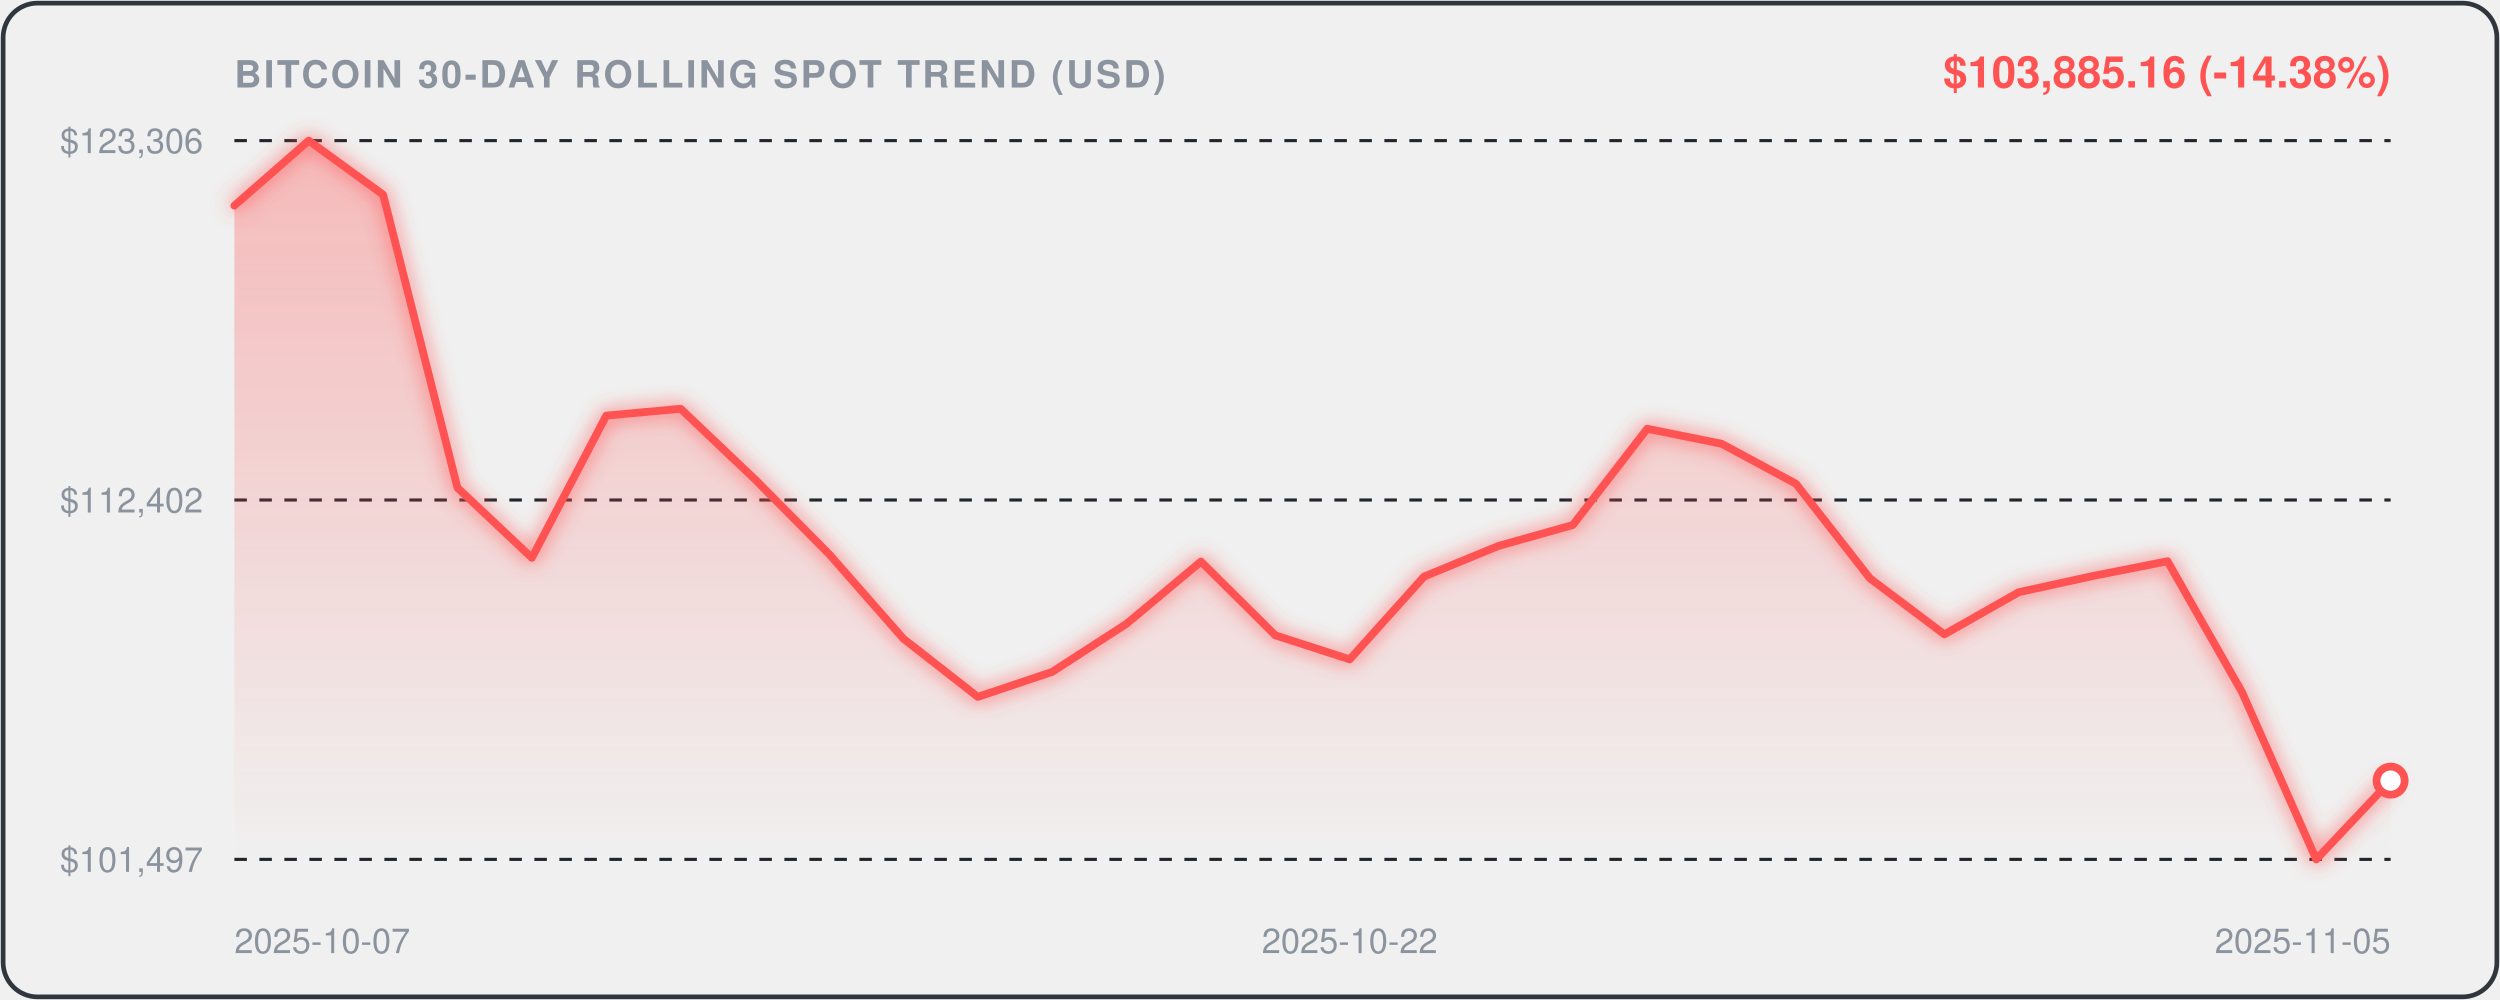
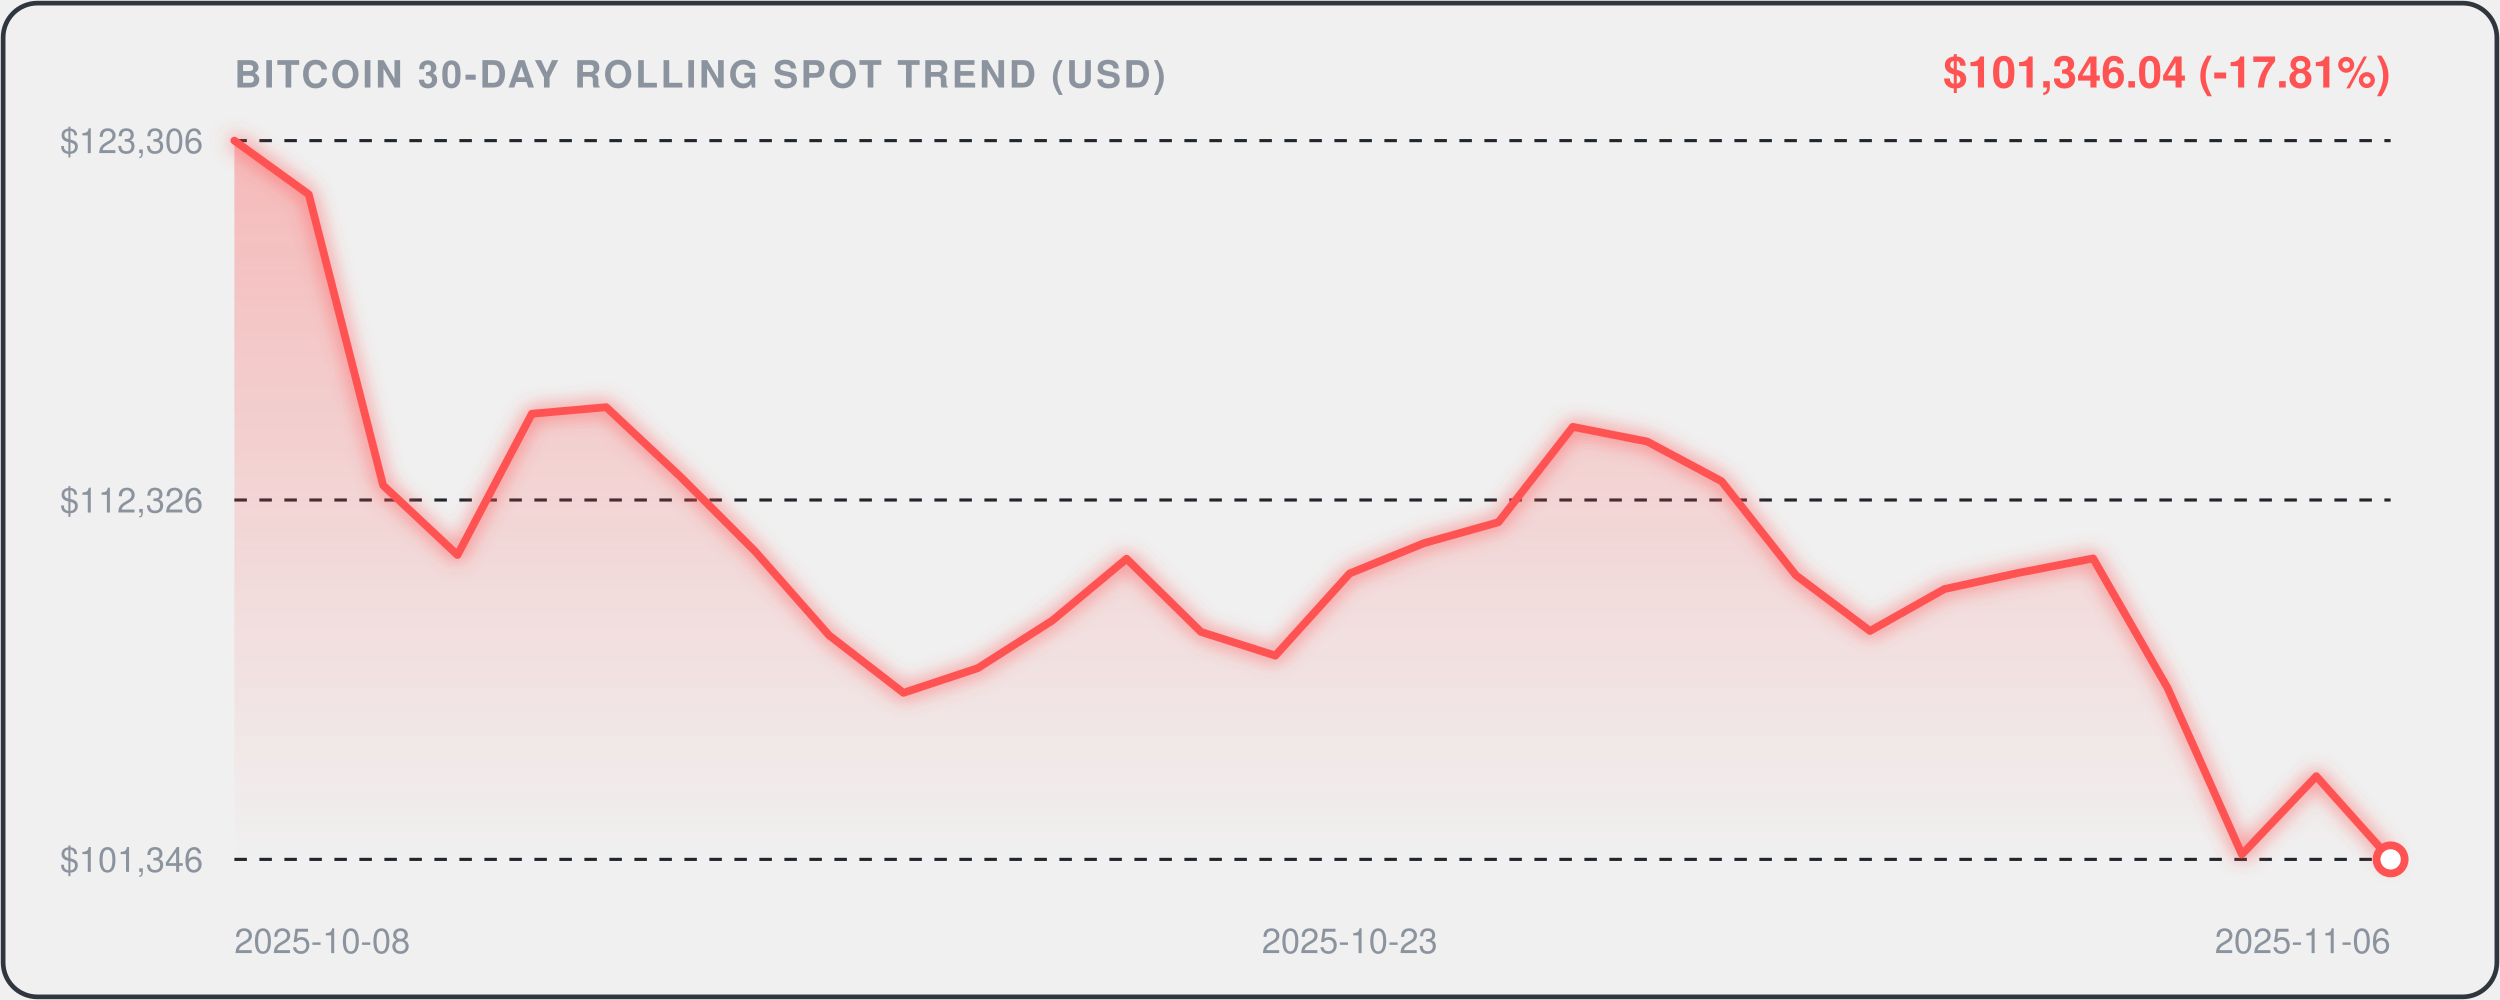
<svg xmlns="http://www.w3.org/2000/svg" viewBox="0 0 800 320" width="100%" height="100%" style="background:#0d1117;border-radius:12px;font-family:-apple-system,BlinkMacSystemFont,'Segoe UI',Helvetica,Arial,sans-serif;">
  <defs>
    <linearGradient id="areaGrad" x1="0" y1="0" x2="0" y2="1">
      <stop offset="0%" stop-color="rgba(255, 82, 82, 0.35)" />
      <stop offset="100%" stop-color="rgba(255, 82, 82, 0.0)" />
    </linearGradient>
    <filter id="glow" x="-20%" y="-20%" width="140%" height="140%">
      <feGaussianBlur stdDeviation="3" result="blur" />
      <feComposite in="SourceGraphic" in2="blur" operator="over" />
    </filter>
  </defs>
  <rect x="1" y="1" width="798" height="318" rx="11" fill="none" stroke="#30363d" stroke-width="1.5" />
  <text x="75" y="28" fill="#8b949e" font-size="12" font-weight="600" letter-spacing="0.8">BITCOIN 30-DAY ROLLING SPOT TREND (USD)</text>
-   <text x="765" y="28" text-anchor="end" fill="#FF5252" font-size="14" font-weight="700">$103,885.16 (-14.38%)</text>
+   <text x="765" y="28" text-anchor="end" fill="#FF5252" font-size="14" font-weight="700">$101,346.04 (-17.81%)</text>
  <line x1="75" y1="45" x2="765" y2="45" stroke="#21262d" stroke-width="1" stroke-dasharray="4,4" />
  <text x="65" y="49" text-anchor="end" fill="#8b949e" font-size="11">$123,306</text>
  <line x1="75" y1="160.0" x2="765" y2="160.0" stroke="#21262d" stroke-width="1" stroke-dasharray="4,4" />
-   <text x="65" y="164.0" text-anchor="end" fill="#8b949e" font-size="11">$112,402</text>
+   <text x="65" y="164.0" text-anchor="end" fill="#8b949e" font-size="11">$112,326</text>
  <line x1="75" y1="275" x2="765" y2="275" stroke="#21262d" stroke-width="1" stroke-dasharray="4,4" />
-   <text x="65" y="279" text-anchor="end" fill="#8b949e" font-size="11">$101,497</text>
-   <path d="M 75.0,65.8 L 98.8,45.0 L 122.6,62.3 L 146.4,156.1 L 170.2,178.5 L 194.0,133.0 L 217.8,130.8 L 241.6,153.4 L 265.3,177.3 L 289.1,204.4 L 312.9,223.0 L 336.7,215.0 L 360.5,199.6 L 384.3,179.7 L 408.1,203.3 L 431.9,211.0 L 455.7,184.5 L 479.5,174.7 L 503.3,168.0 L 527.1,137.2 L 550.9,142.0 L 574.7,154.8 L 598.4,185.1 L 622.2,203.0 L 646.0,189.5 L 669.8,184.3 L 693.6,179.6 L 717.4,221.4 L 741.2,275.0 L 765.0,249.8 L 765.0,275.0 L 75.0,275.0 Z" fill="url(#areaGrad)" />
-   <path d="M 75.0,65.8 L 98.8,45.0 L 122.6,62.3 L 146.4,156.1 L 170.2,178.5 L 194.0,133.0 L 217.8,130.8 L 241.6,153.4 L 265.3,177.3 L 289.1,204.4 L 312.9,223.0 L 336.7,215.0 L 360.5,199.6 L 384.3,179.7 L 408.1,203.3 L 431.9,211.0 L 455.7,184.5 L 479.5,174.7 L 503.3,168.0 L 527.1,137.2 L 550.9,142.0 L 574.7,154.8 L 598.4,185.1 L 622.2,203.0 L 646.0,189.5 L 669.8,184.3 L 693.6,179.6 L 717.4,221.4 L 741.2,275.0 L 765.0,249.8" fill="none" stroke="#FF5252" stroke-width="2.5" stroke-linecap="round" stroke-linejoin="round" filter="url(#glow)" />
-   <circle cx="765.0" cy="249.8" r="4.5" fill="#ffffff" stroke="#FF5252" stroke-width="2.5" />
-   <text x="75.0" y="305" fill="#8b949e" font-size="11" text-anchor="start">2025-10-07</text>
-   <text x="431.9" y="305" fill="#8b949e" font-size="11" text-anchor="middle">2025-10-22</text>
-   <text x="765.0" y="305" fill="#8b949e" font-size="11" text-anchor="end">2025-11-05</text>
+   <text x="65" y="279" text-anchor="end" fill="#8b949e" font-size="11">$101,346</text>
+   <path d="M 75.0,45.0 L 98.8,62.2 L 122.6,155.3 L 146.4,177.6 L 170.2,132.4 L 194.0,130.3 L 217.8,152.6 L 241.6,176.4 L 265.3,203.3 L 289.1,221.7 L 312.9,213.8 L 336.7,198.6 L 360.5,178.8 L 384.3,202.2 L 408.1,209.8 L 431.9,183.5 L 455.7,173.8 L 479.5,167.1 L 503.3,136.6 L 527.1,141.3 L 550.9,154.0 L 574.7,184.1 L 598.4,201.9 L 622.2,188.5 L 646.0,183.3 L 669.8,178.7 L 693.6,220.1 L 717.4,273.4 L 741.2,248.4 L 765.0,275.0 L 765.0,275.0 L 75.0,275.0 Z" fill="url(#areaGrad)" />
+   <path d="M 75.0,45.0 L 98.8,62.2 L 122.6,155.3 L 146.4,177.6 L 170.2,132.4 L 194.0,130.3 L 217.8,152.6 L 241.6,176.4 L 265.3,203.3 L 289.1,221.7 L 312.9,213.8 L 336.7,198.6 L 360.5,178.8 L 384.3,202.2 L 408.1,209.8 L 431.9,183.5 L 455.7,173.8 L 479.5,167.1 L 503.3,136.6 L 527.1,141.3 L 550.9,154.0 L 574.7,184.1 L 598.4,201.9 L 622.2,188.5 L 646.0,183.3 L 669.8,178.7 L 693.6,220.1 L 717.4,273.4 L 741.2,248.4 L 765.0,275.0" fill="none" stroke="#FF5252" stroke-width="2.5" stroke-linecap="round" stroke-linejoin="round" filter="url(#glow)" />
+   <circle cx="765.0" cy="275.0" r="4.5" fill="#ffffff" stroke="#FF5252" stroke-width="2.5" />
+   <text x="75.0" y="305" fill="#8b949e" font-size="11" text-anchor="start">2025-10-08</text>
+   <text x="431.9" y="305" fill="#8b949e" font-size="11" text-anchor="middle">2025-10-23</text>
+   <text x="765.0" y="305" fill="#8b949e" font-size="11" text-anchor="end">2025-11-06</text>
</svg>
